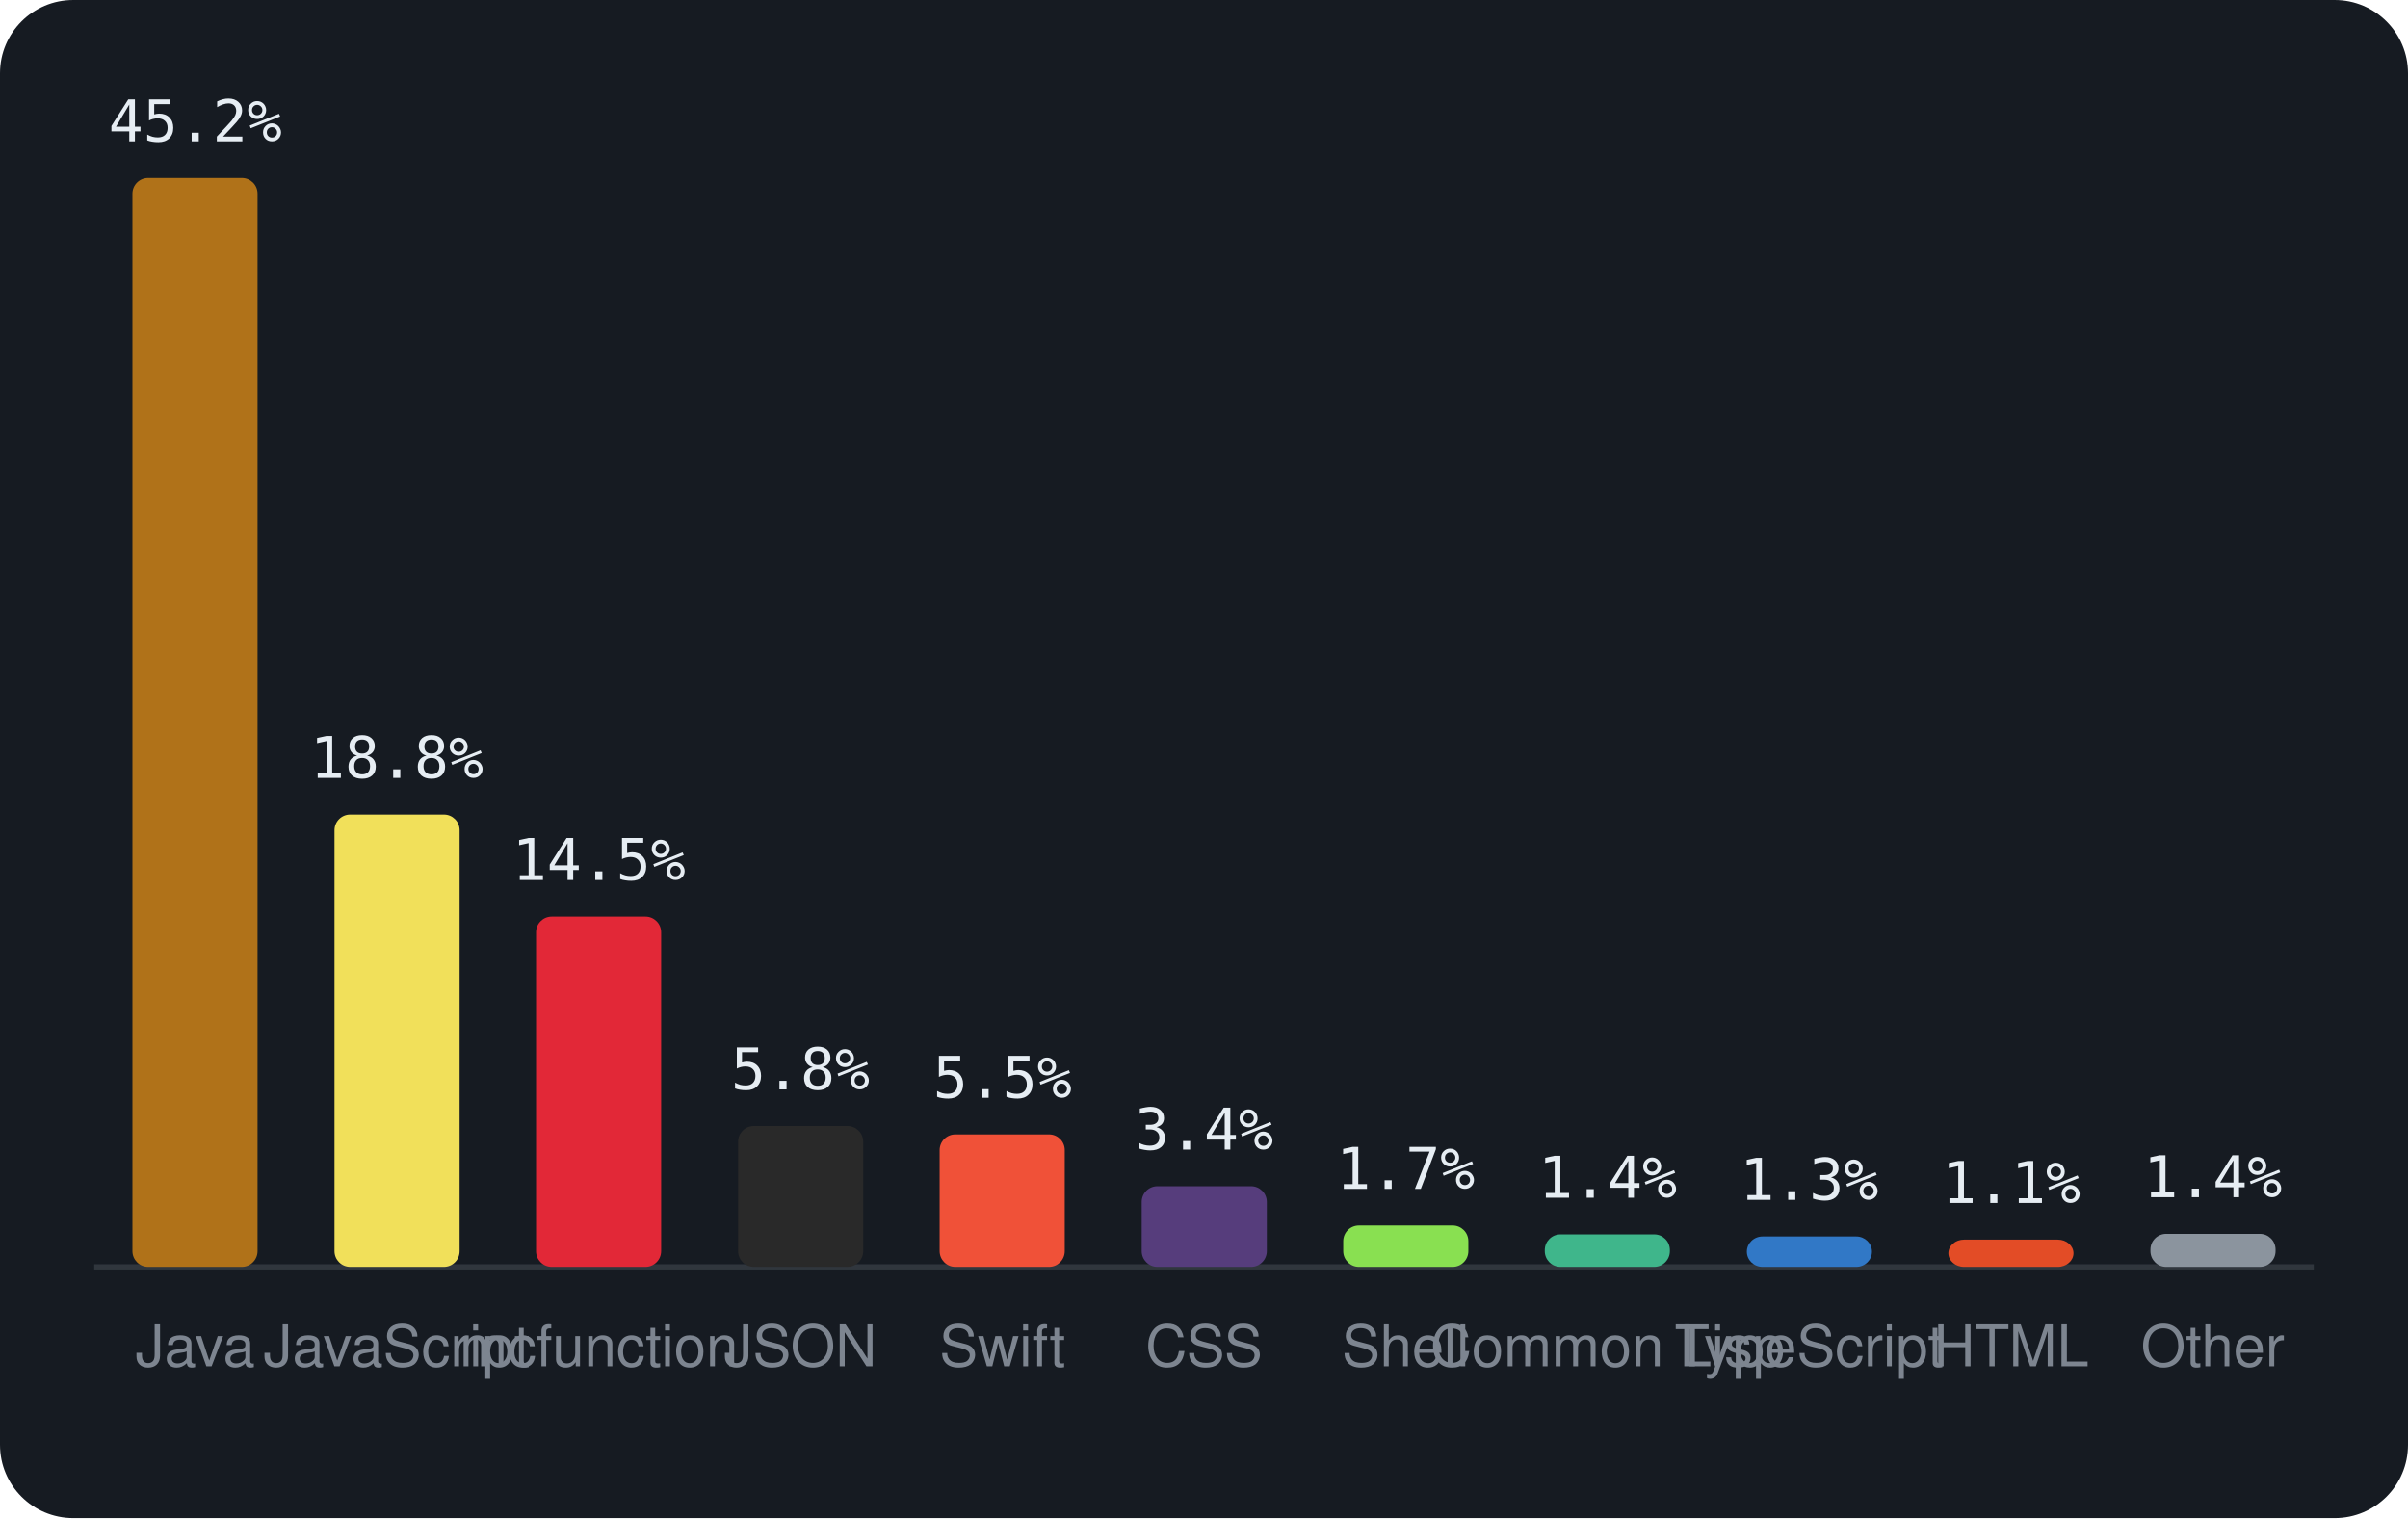
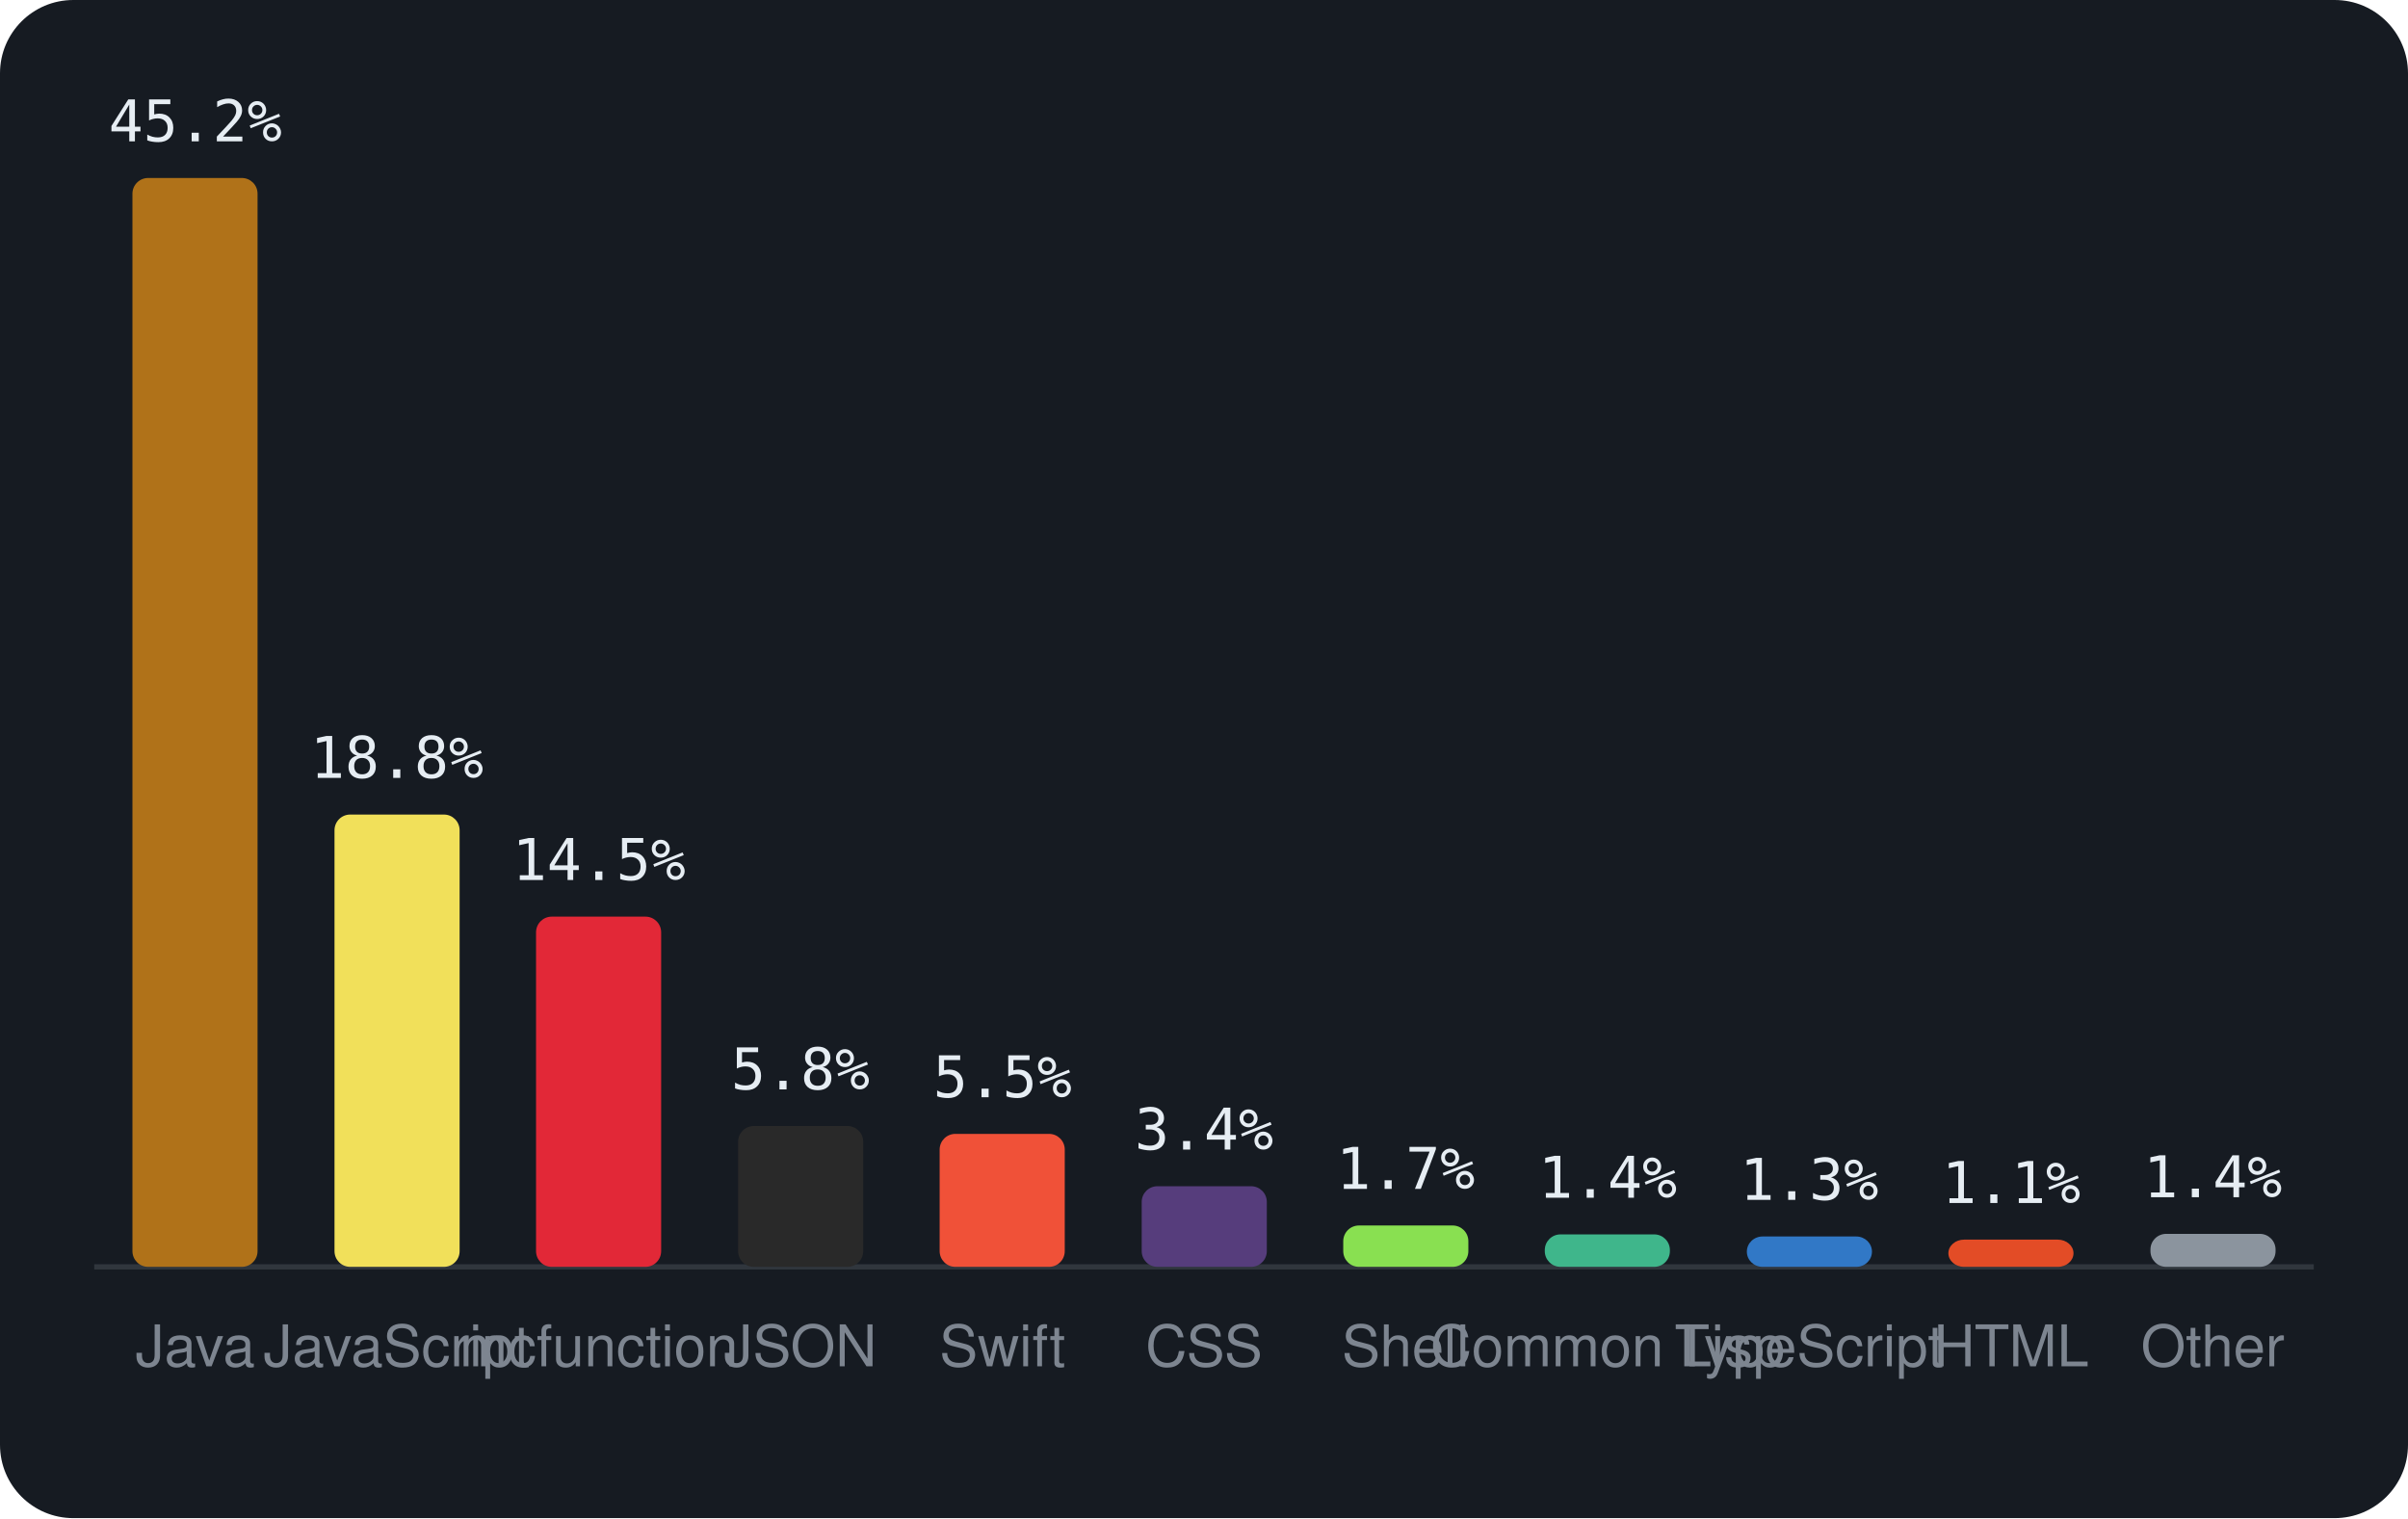
<svg xmlns="http://www.w3.org/2000/svg" viewBox="0 0 460 290" width="460" height="290" font-family="-apple-system,BlinkMacSystemFont,'Segoe UI',Helvetica,Arial,sans-serif">
  <rect width="460" height="290" rx="14" fill="#161b22" />
  <line x1="18" y1="242" x2="442" y2="242" stroke="#30363d" />
  <rect x="25.3" y="34.0" width="23.9" height="208.0" rx="3" fill="#b07219" />
  <text x="37.3" y="27.0" text-anchor="middle" font-size="11" font-family="monospace" fill="#e6edf3">45.2%</text>
  <text x="37.3" y="261" text-anchor="middle" font-size="11" fill="#7d8590">Java</text>
  <rect x="63.9" y="155.6" width="23.9" height="86.4" rx="3" fill="#f1e05a" />
  <text x="75.8" y="148.6" text-anchor="middle" font-size="11" font-family="monospace" fill="#e6edf3">18.8%</text>
  <text x="75.8" y="261" text-anchor="middle" font-size="11" fill="#7d8590">JavaScript</text>
  <rect x="102.4" y="175.1" width="23.9" height="66.9" rx="3" fill="#E22837" />
  <text x="114.4" y="168.1" text-anchor="middle" font-size="11" font-family="monospace" fill="#e6edf3">14.5%</text>
  <text x="114.4" y="261" text-anchor="middle" font-size="11" fill="#7d8590">mcfunction</text>
  <rect x="141.0" y="215.1" width="23.9" height="26.9" rx="3" fill="#292929" />
  <text x="152.9" y="208.1" text-anchor="middle" font-size="11" font-family="monospace" fill="#e6edf3">5.8%</text>
  <text x="152.9" y="261" text-anchor="middle" font-size="11" fill="#7d8590">JSON</text>
-   <rect x="179.5" y="216.7" width="23.9" height="25.3" rx="3" fill="#F05138" />
-   <text x="191.5" y="209.7" text-anchor="middle" font-size="11" font-family="monospace" fill="#e6edf3">5.5%</text>
+   <rect x="179.5" y="216.6" width="23.9" height="25.4" rx="3" fill="#F05138" />
+   <text x="191.5" y="209.6" text-anchor="middle" font-size="11" font-family="monospace" fill="#e6edf3">5.5%</text>
  <text x="191.5" y="261" text-anchor="middle" font-size="11" fill="#7d8590">Swift</text>
  <rect x="218.1" y="226.6" width="23.9" height="15.4" rx="3" fill="#563d7c" />
  <text x="230.0" y="219.6" text-anchor="middle" font-size="11" font-family="monospace" fill="#e6edf3">3.4%</text>
  <text x="230.0" y="261" text-anchor="middle" font-size="11" fill="#7d8590">CSS</text>
  <rect x="256.6" y="234.1" width="23.9" height="7.9" rx="3" fill="#89e051" />
  <text x="268.5" y="227.1" text-anchor="middle" font-size="11" font-family="monospace" fill="#e6edf3">1.7%</text>
  <text x="268.5" y="261" text-anchor="middle" font-size="11" fill="#7d8590">Shell</text>
  <rect x="295.1" y="235.8" width="23.9" height="6.2" rx="3" fill="#3fb68b" />
  <text x="307.1" y="228.8" text-anchor="middle" font-size="11" font-family="monospace" fill="#e6edf3">1.4%</text>
  <text x="307.1" y="261" text-anchor="middle" font-size="11" fill="#7d8590">Common Lisp</text>
  <rect x="333.7" y="236.2" width="23.9" height="5.8" rx="3" fill="#3178c6" />
  <text x="345.6" y="229.2" text-anchor="middle" font-size="11" font-family="monospace" fill="#e6edf3">1.3%</text>
  <text x="345.6" y="261" text-anchor="middle" font-size="11" fill="#7d8590">TypeScript</text>
  <rect x="372.2" y="236.8" width="23.9" height="5.2" rx="3" fill="#e34c26" />
  <text x="384.2" y="229.8" text-anchor="middle" font-size="11" font-family="monospace" fill="#e6edf3">1.1%</text>
  <text x="384.2" y="261" text-anchor="middle" font-size="11" fill="#7d8590">HTML</text>
  <rect x="410.8" y="235.7" width="23.9" height="6.3" rx="3" fill="#8b949e" />
  <text x="422.7" y="228.7" text-anchor="middle" font-size="11" font-family="monospace" fill="#e6edf3">1.4%</text>
  <text x="422.7" y="261" text-anchor="middle" font-size="11" fill="#7d8590">Other</text>
</svg>
